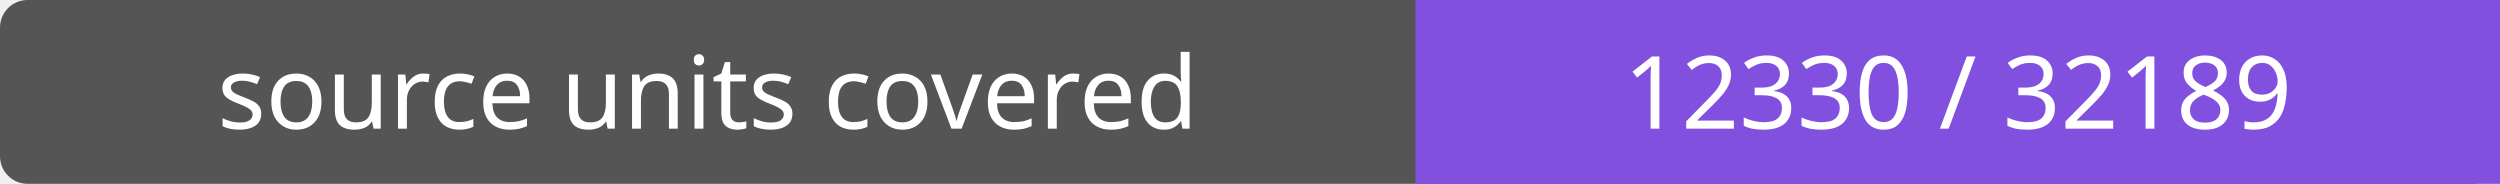
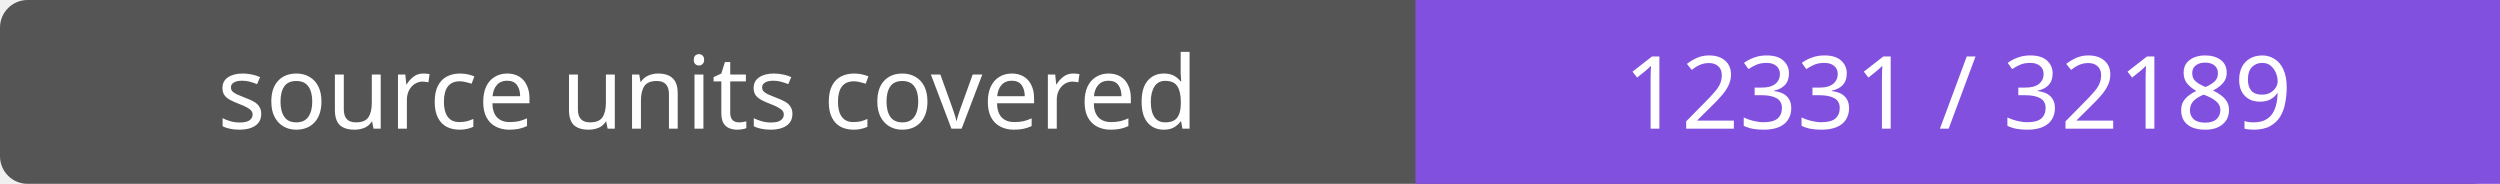
- <svg xmlns="http://www.w3.org/2000/svg" width="272" height="20" role="img" aria-label="source units covered: 12330 / 32189">
+ <svg xmlns="http://www.w3.org/2000/svg" width="272" height="20" role="img" aria-label="source units covered: 12331 / 32189">
  <rect width="272" height="20" rx="3" fill="#555" />
  <path fill="#8250df" d="M154 0h118v20H154z" />
  <g fill="#fff" text-anchor="middle" font-family="Verdana,sans-serif" font-size="11">
    <text x="77.0" y="14">source units covered</text>
-     <text x="213.0" y="14">12330 / 32189</text>
+     <text x="213.0" y="14">12331 / 32189</text>
  </g>
</svg>
